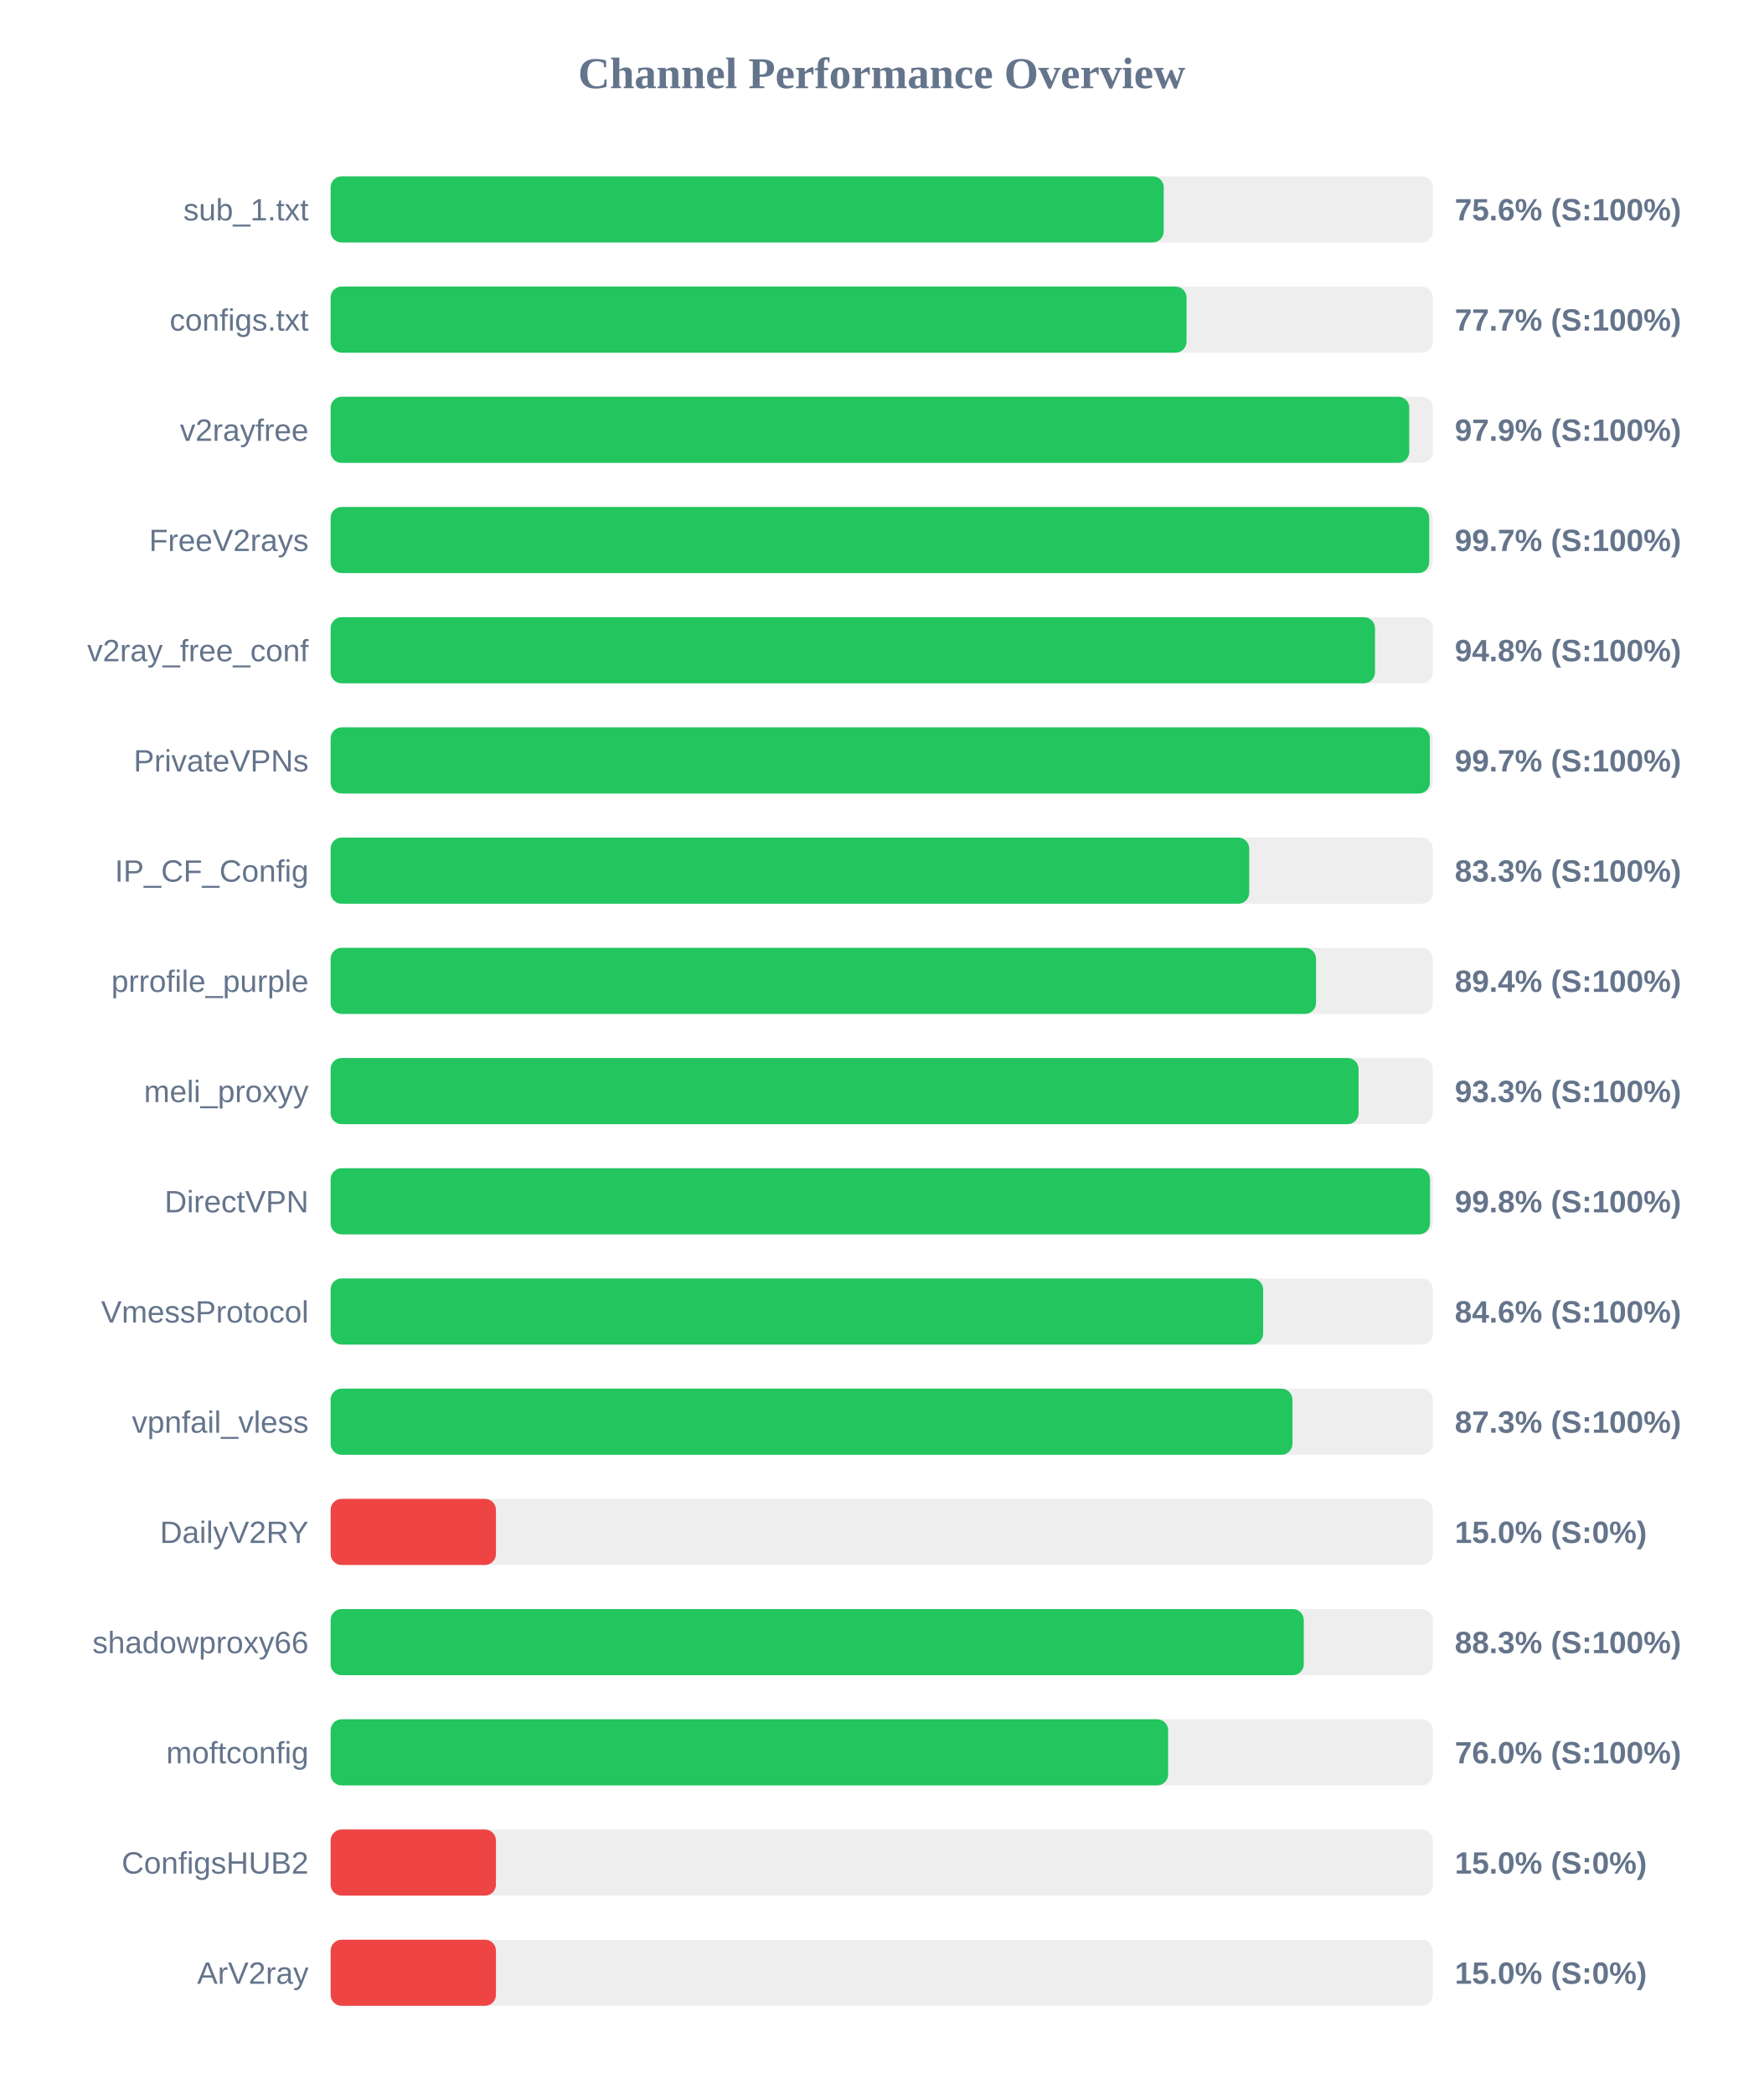
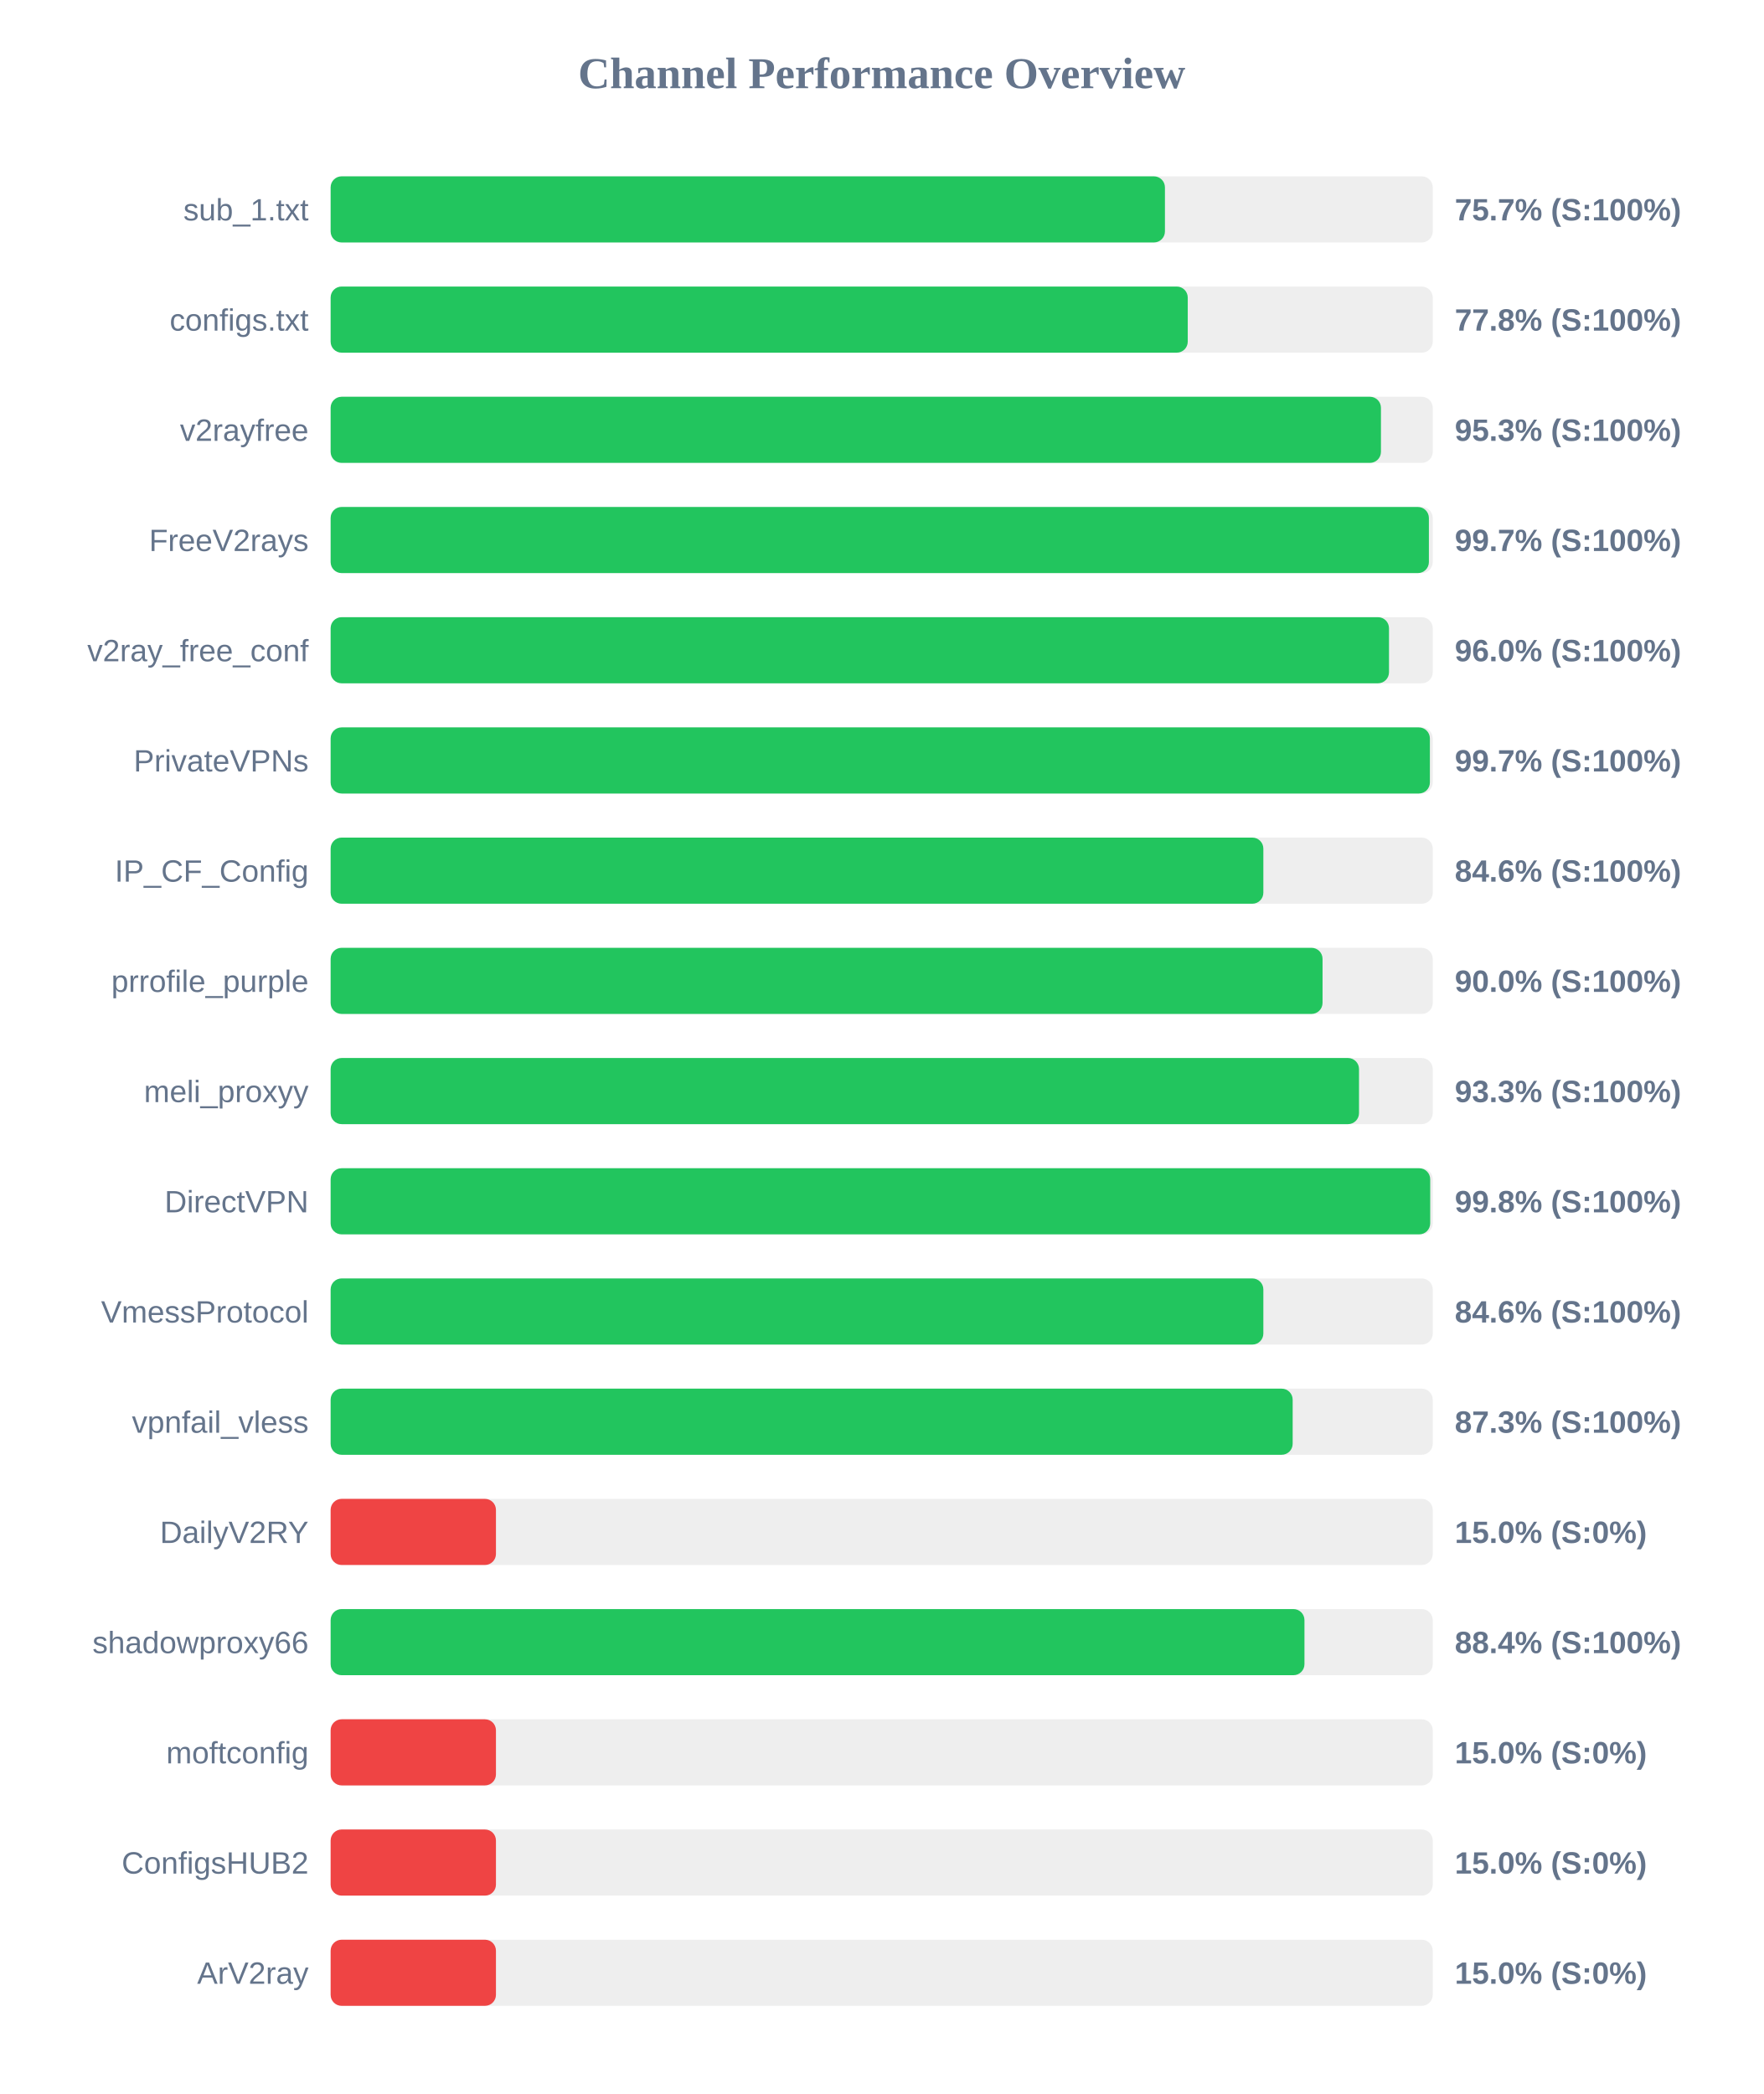
<svg xmlns="http://www.w3.org/2000/svg" width="800" height="950" version="1.1">
  <style>
        .row { font: 14px Arial; fill: #64748b; }
        .score { font: bold 14px Arial; fill: #64748b; }
    </style>
  <text x="400" y="40" text-anchor="middle" font-size="20px" font-weight="bold" fill="#64748b">Channel Performance Overview</text>
  <rect x="150" y="80" width="500" height="30" fill="#eee" rx="5" />
-   <rect x="150" y="80" width="377.95" height="30" fill="#22c55e" rx="5" />
+   <rect x="150" y="80" width="378.5" height="30" fill="#22c55e" rx="5" />
  <text x="140" y="100" text-anchor="end" class="row">sub_1.txt</text>
-   <text x="660" y="100" text-anchor="start" class="score">75.6% (S:100%)</text>
+   <text x="660" y="100" text-anchor="start" class="score">75.7% (S:100%)</text>
  <rect x="150" y="130" width="500" height="30" fill="#eee" rx="5" />
-   <rect x="150" y="130" width="388.3" height="30" fill="#22c55e" rx="5" />
+   <rect x="150" y="130" width="388.85" height="30" fill="#22c55e" rx="5" />
  <text x="140" y="150" text-anchor="end" class="row">configs.txt</text>
-   <text x="660" y="150" text-anchor="start" class="score">77.7% (S:100%)</text>
+   <text x="660" y="150" text-anchor="start" class="score">77.8% (S:100%)</text>
  <rect x="150" y="180" width="500" height="30" fill="#eee" rx="5" />
-   <rect x="150" y="180" width="489.35" height="30" fill="#22c55e" rx="5" />
+   <rect x="150" y="180" width="476.5" height="30" fill="#22c55e" rx="5" />
  <text x="140" y="200" text-anchor="end" class="row">v2rayfree</text>
-   <text x="660" y="200" text-anchor="start" class="score">97.9% (S:100%)</text>
+   <text x="660" y="200" text-anchor="start" class="score">95.3% (S:100%)</text>
  <rect x="150" y="230" width="500" height="30" fill="#eee" rx="5" />
-   <rect x="150" y="230" width="498.4" height="30" fill="#22c55e" rx="5" />
+   <rect x="150" y="230" width="498.25" height="30" fill="#22c55e" rx="5" />
  <text x="140" y="250" text-anchor="end" class="row">FreeV2rays</text>
  <text x="660" y="250" text-anchor="start" class="score">99.7% (S:100%)</text>
  <rect x="150" y="280" width="500" height="30" fill="#eee" rx="5" />
-   <rect x="150" y="280" width="473.8" height="30" fill="#22c55e" rx="5" />
+   <rect x="150" y="280" width="480.15" height="30" fill="#22c55e" rx="5" />
  <text x="140" y="300" text-anchor="end" class="row">v2ray_free_conf</text>
-   <text x="660" y="300" text-anchor="start" class="score">94.8% (S:100%)</text>
+   <text x="660" y="300" text-anchor="start" class="score">96.0% (S:100%)</text>
  <rect x="150" y="330" width="500" height="30" fill="#eee" rx="5" />
  <rect x="150" y="330" width="498.7" height="30" fill="#22c55e" rx="5" />
  <text x="140" y="350" text-anchor="end" class="row">PrivateVPNs</text>
  <text x="660" y="350" text-anchor="start" class="score">99.7% (S:100%)</text>
  <rect x="150" y="380" width="500" height="30" fill="#eee" rx="5" />
-   <rect x="150" y="380" width="416.75" height="30" fill="#22c55e" rx="5" />
+   <rect x="150" y="380" width="423.15" height="30" fill="#22c55e" rx="5" />
  <text x="140" y="400" text-anchor="end" class="row">IP_CF_Config</text>
-   <text x="660" y="400" text-anchor="start" class="score">83.3% (S:100%)</text>
+   <text x="660" y="400" text-anchor="start" class="score">84.6% (S:100%)</text>
  <rect x="150" y="430" width="500" height="30" fill="#eee" rx="5" />
-   <rect x="150" y="430" width="447.05" height="30" fill="#22c55e" rx="5" />
+   <rect x="150" y="430" width="450.0" height="30" fill="#22c55e" rx="5" />
  <text x="140" y="450" text-anchor="end" class="row">prrofile_purple</text>
-   <text x="660" y="450" text-anchor="start" class="score">89.4% (S:100%)</text>
+   <text x="660" y="450" text-anchor="start" class="score">90.0% (S:100%)</text>
  <rect x="150" y="480" width="500" height="30" fill="#eee" rx="5" />
-   <rect x="150" y="480" width="466.35" height="30" fill="#22c55e" rx="5" />
+   <rect x="150" y="480" width="466.55" height="30" fill="#22c55e" rx="5" />
  <text x="140" y="500" text-anchor="end" class="row">meli_proxyy</text>
  <text x="660" y="500" text-anchor="start" class="score">93.3% (S:100%)</text>
  <rect x="150" y="530" width="500" height="30" fill="#eee" rx="5" />
-   <rect x="150" y="530" width="498.75" height="30" fill="#22c55e" rx="5" />
+   <rect x="150" y="530" width="498.85" height="30" fill="#22c55e" rx="5" />
  <text x="140" y="550" text-anchor="end" class="row">DirectVPN</text>
  <text x="660" y="550" text-anchor="start" class="score">99.8% (S:100%)</text>
  <rect x="150" y="580" width="500" height="30" fill="#eee" rx="5" />
-   <rect x="150" y="580" width="423.05" height="30" fill="#22c55e" rx="5" />
+   <rect x="150" y="580" width="423.15" height="30" fill="#22c55e" rx="5" />
  <text x="140" y="600" text-anchor="end" class="row">VmessProtocol</text>
  <text x="660" y="600" text-anchor="start" class="score">84.6% (S:100%)</text>
  <rect x="150" y="630" width="500" height="30" fill="#eee" rx="5" />
-   <rect x="150" y="630" width="436.35" height="30" fill="#22c55e" rx="5" />
+   <rect x="150" y="630" width="436.45" height="30" fill="#22c55e" rx="5" />
  <text x="140" y="650" text-anchor="end" class="row">vpnfail_vless</text>
  <text x="660" y="650" text-anchor="start" class="score">87.3% (S:100%)</text>
  <rect x="150" y="680" width="500" height="30" fill="#eee" rx="5" />
  <rect x="150" y="680" width="75.0" height="30" fill="#ef4444" rx="5" />
  <text x="140" y="700" text-anchor="end" class="row">DailyV2RY</text>
  <text x="660" y="700" text-anchor="start" class="score">15.0% (S:0%)</text>
  <rect x="150" y="730" width="500" height="30" fill="#eee" rx="5" />
-   <rect x="150" y="730" width="441.5" height="30" fill="#22c55e" rx="5" />
+   <rect x="150" y="730" width="441.8" height="30" fill="#22c55e" rx="5" />
  <text x="140" y="750" text-anchor="end" class="row">shadowproxy66</text>
-   <text x="660" y="750" text-anchor="start" class="score">88.3% (S:100%)</text>
+   <text x="660" y="750" text-anchor="start" class="score">88.4% (S:100%)</text>
  <rect x="150" y="780" width="500" height="30" fill="#eee" rx="5" />
-   <rect x="150" y="780" width="379.95" height="30" fill="#22c55e" rx="5" />
+   <rect x="150" y="780" width="75.0" height="30" fill="#ef4444" rx="5" />
  <text x="140" y="800" text-anchor="end" class="row">moftconfig</text>
-   <text x="660" y="800" text-anchor="start" class="score">76.0% (S:100%)</text>
+   <text x="660" y="800" text-anchor="start" class="score">15.0% (S:0%)</text>
  <rect x="150" y="830" width="500" height="30" fill="#eee" rx="5" />
  <rect x="150" y="830" width="75.0" height="30" fill="#ef4444" rx="5" />
  <text x="140" y="850" text-anchor="end" class="row">ConfigsHUB2</text>
  <text x="660" y="850" text-anchor="start" class="score">15.0% (S:0%)</text>
  <rect x="150" y="880" width="500" height="30" fill="#eee" rx="5" />
  <rect x="150" y="880" width="75.0" height="30" fill="#ef4444" rx="5" />
  <text x="140" y="900" text-anchor="end" class="row">ArV2ray</text>
  <text x="660" y="900" text-anchor="start" class="score">15.0% (S:0%)</text>
</svg>
